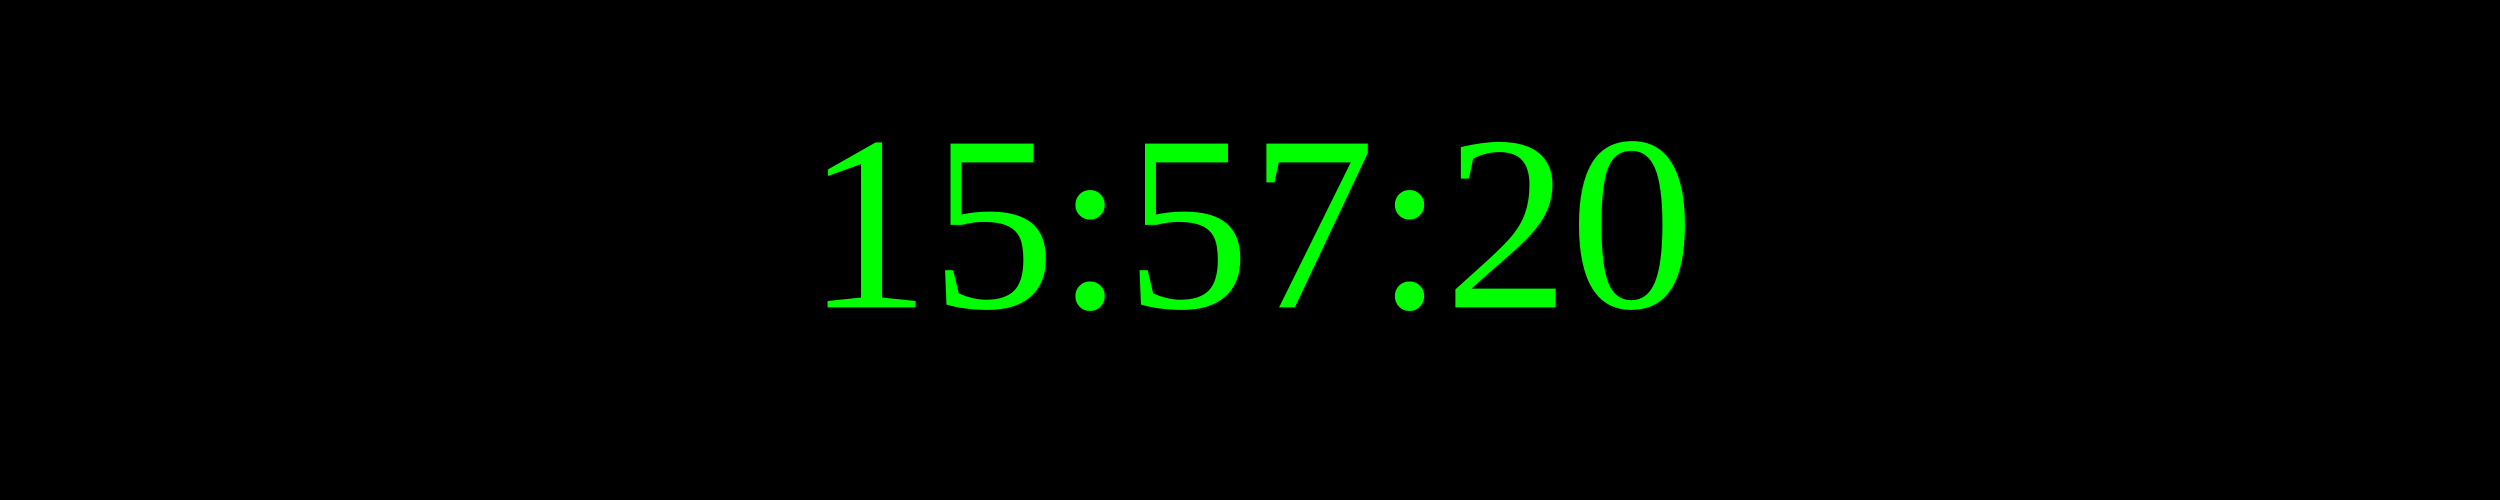
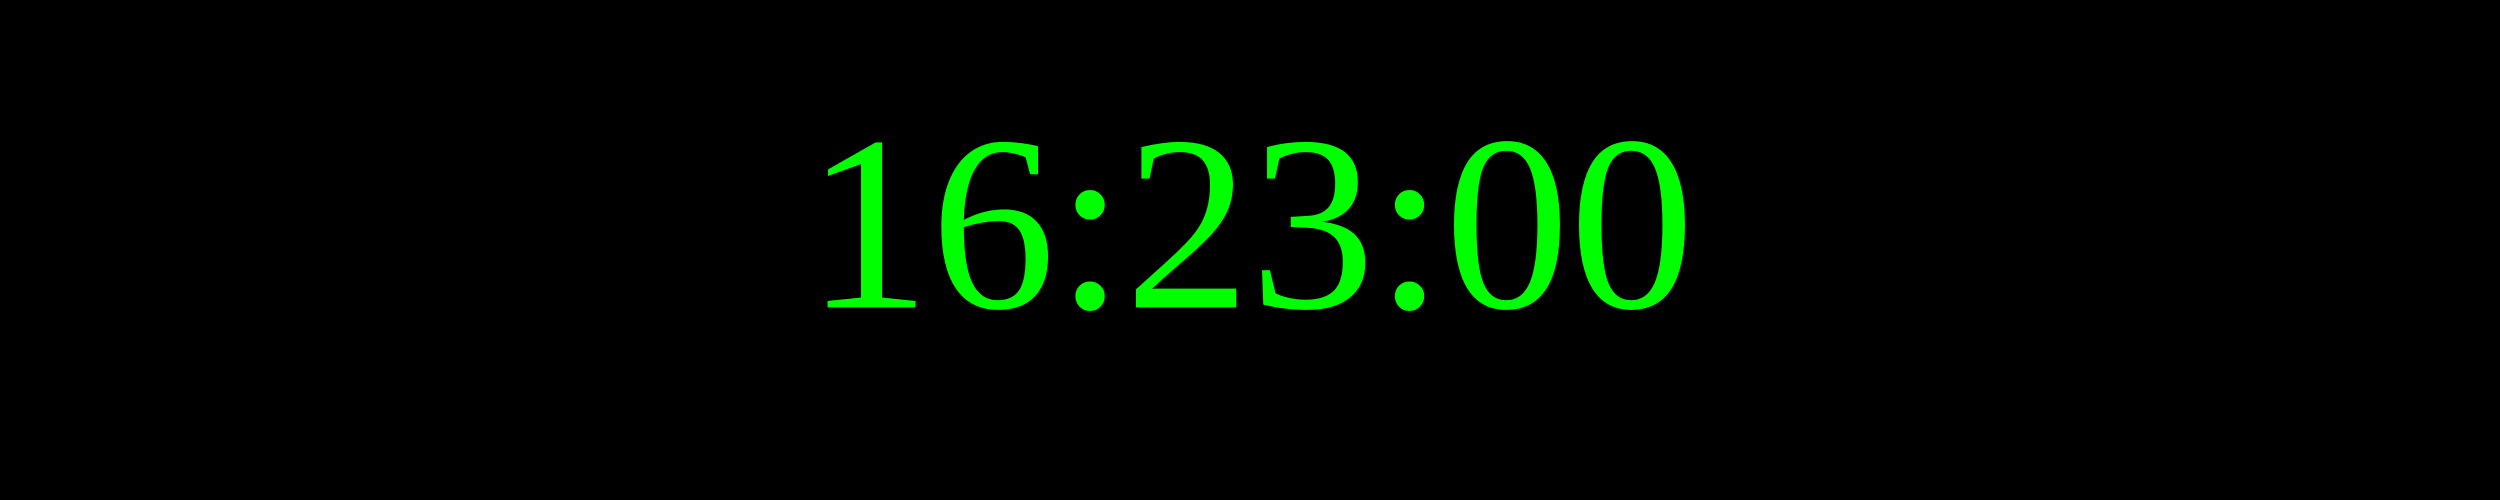
<svg xmlns="http://www.w3.org/2000/svg" width="250" height="50">
  <rect width="100%" height="100%" fill="black" />
  <text x="50%" y="50%" font-size="25" fill="lime" text-anchor="middle" dominant-baseline="middle">
- 15:57:20
+ 16:23:00
</text>
</svg>
